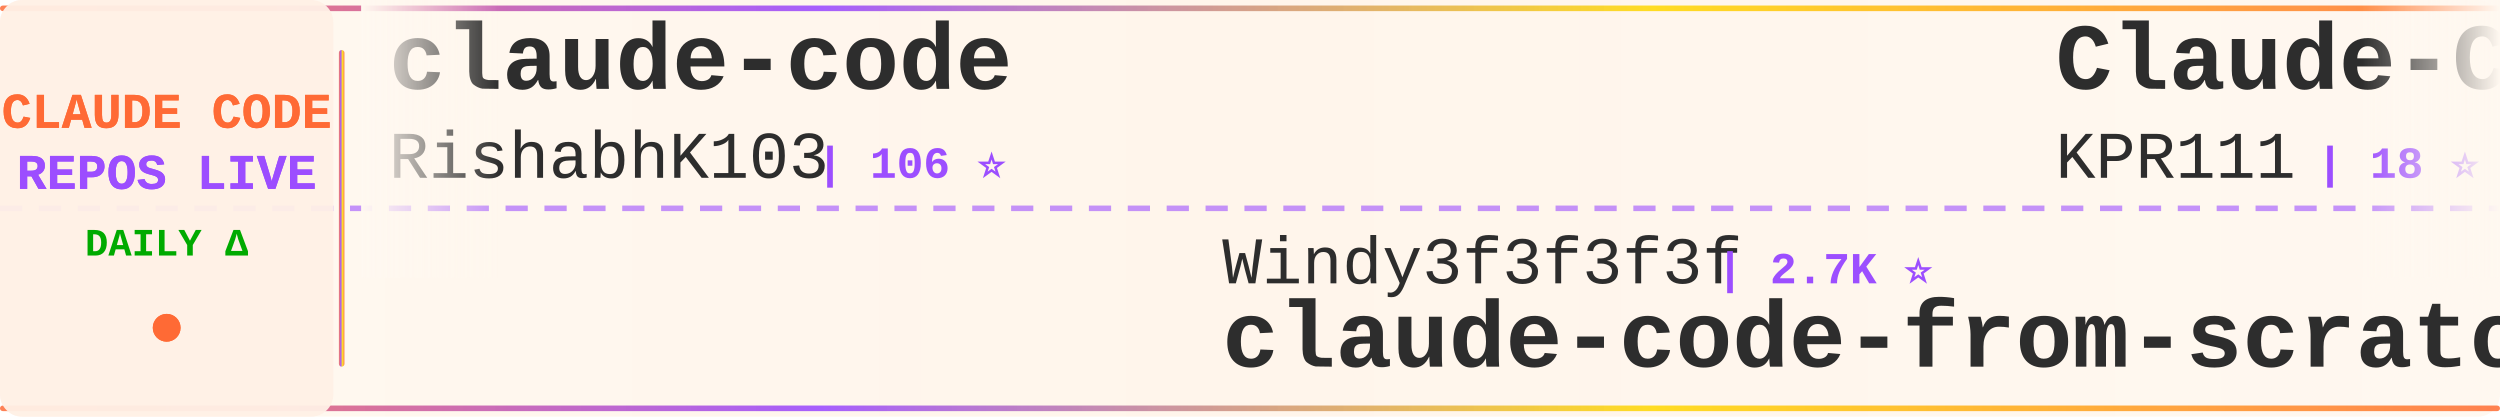
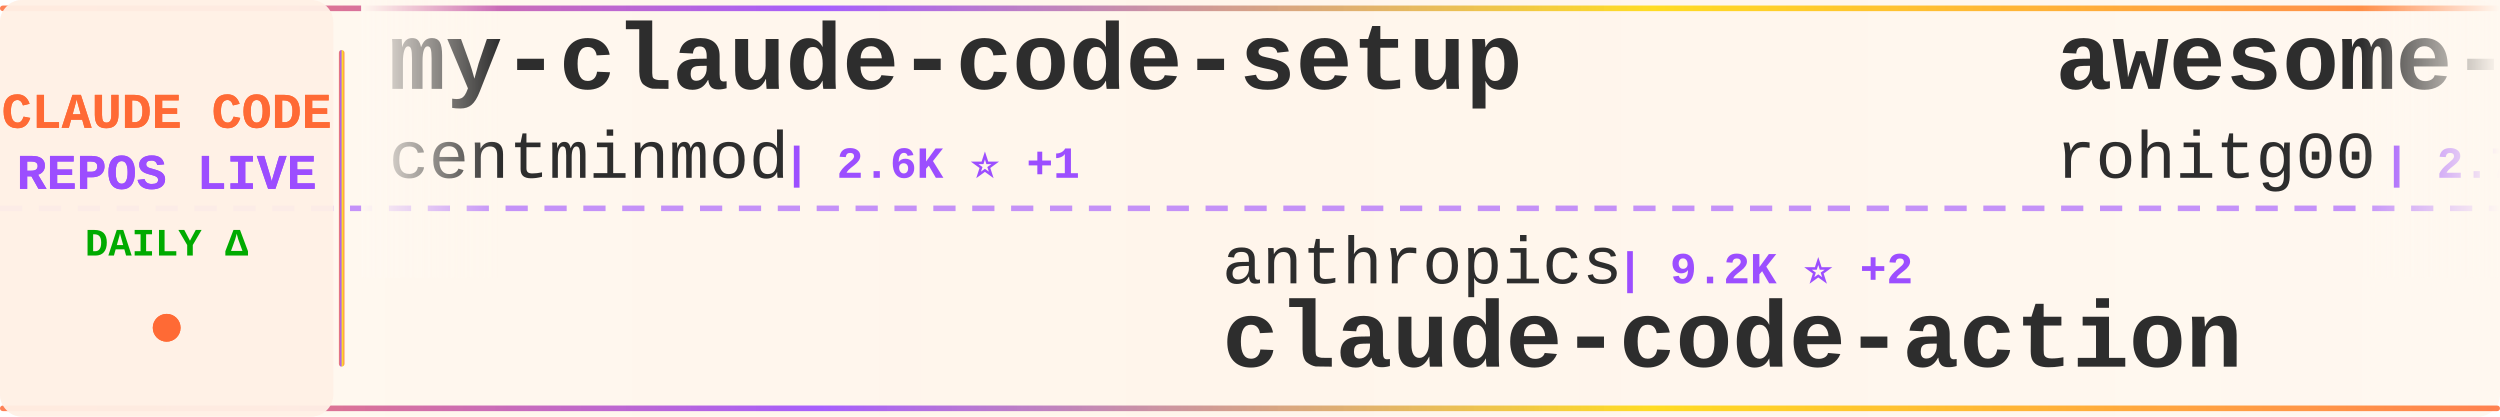
<svg xmlns="http://www.w3.org/2000/svg" width="900" height="150">
  <defs>
    <linearGradient id="tickerBg" x1="0%" y1="0%" x2="100%" y2="0%">
      <stop offset="0%" style="stop-color:#fff8f0;stop-opacity:0.98" />
      <stop offset="50%" style="stop-color:#fff5eb;stop-opacity:1" />
      <stop offset="100%" style="stop-color:#fff8f0;stop-opacity:0.98" />
    </linearGradient>
    <linearGradient id="borderGrad" x1="0%" y1="0%" x2="100%" y2="0%">
      <stop offset="0%" style="stop-color:#FF6B35;stop-opacity:0.85">
        <animate attributeName="stop-opacity" values="0.85;1;0.85" dur="2s" repeatCount="indefinite" />
      </stop>
      <stop offset="33%" style="stop-color:#9C4EFF;stop-opacity:0.9">
        <animate attributeName="stop-opacity" values="0.9;1;0.9" dur="2.2s" repeatCount="indefinite" />
      </stop>
      <stop offset="66%" style="stop-color:#FFD700;stop-opacity:0.85">
        <animate attributeName="stop-opacity" values="0.85;1;0.85" dur="1.8s" repeatCount="indefinite" />
      </stop>
      <stop offset="100%" style="stop-color:#FF6B35;stop-opacity:0.85">
        <animate attributeName="stop-opacity" values="0.85;1;0.85" dur="2s" repeatCount="indefinite" />
      </stop>
    </linearGradient>
    <filter id="textGlow">
      <feGaussianBlur stdDeviation="0.15" result="coloredBlur" />
      <feMerge>
        <feMergeNode in="coloredBlur" />
        <feMergeNode in="SourceGraphic" />
      </feMerge>
    </filter>
    <filter id="metricGlow">
      <feGaussianBlur stdDeviation="0.2" result="coloredBlur" />
      <feMerge>
        <feMergeNode in="coloredBlur" />
        <feMergeNode in="SourceGraphic" />
      </feMerge>
    </filter>
    <linearGradient id="leftFade" x1="0%" y1="0%" x2="100%" y2="0%">
      <stop offset="0%" style="stop-color:#fff8f0;stop-opacity:1" />
      <stop offset="100%" style="stop-color:#fff8f0;stop-opacity:0" />
    </linearGradient>
    <linearGradient id="rightFade" x1="0%" y1="0%" x2="100%" y2="0%">
      <stop offset="0%" style="stop-color:#fff8f0;stop-opacity:0" />
      <stop offset="100%" style="stop-color:#fff8f0;stop-opacity:1" />
    </linearGradient>
  </defs>
  <rect width="900" height="150" fill="url(#tickerBg)" rx="8" />
  <rect x="0" y="2" width="900" height="2" fill="url(#borderGrad)" rx="1" />
  <rect x="0" y="146" width="900" height="2" fill="url(#borderGrad)" rx="1" />
  <line x1="0" y1="75" x2="900" y2="75" stroke="#9C4EFF" stroke-width="2" stroke-dasharray="8 6" opacity="0.6" />
  <rect x="0" y="0" width="120" height="150" fill="#fff0e6" opacity="0.95" rx="8" />
  <text x="60" y="46" font-family="'Courier New', monospace" font-size="18" font-weight="bold" fill="#FF6B35" text-anchor="middle" filter="url(#textGlow)">
    CLAUDE CODE
  </text>
  <text x="60" y="68" font-family="'Courier New', monospace" font-size="18" font-weight="bold" fill="#9C4EFF" text-anchor="middle" filter="url(#textGlow)">
    REPOS LIVE
  </text>
  <text x="60" y="92" font-family="'Courier New', monospace" font-size="14" font-weight="bold" fill="#00aa00" text-anchor="middle">
    DAILY Δ
  </text>
  <circle cx="60" cy="118" r="5" fill="#FF6B35" filter="url(#metricGlow)">
    <animate attributeName="r" values="4;6;4" dur="1.5s" repeatCount="indefinite" />
    <animate attributeName="opacity" values="0.6;1;0.6" dur="1.5s" repeatCount="indefinite" />
  </circle>
  <rect x="122" y="18" width="2" height="114" fill="url(#borderGrad)" rx="1" />
  <clipPath id="tickerClip">
    <rect x="130" y="0" width="770" height="150" />
  </clipPath>
  <g clip-path="url(#tickerClip)">
    <g id="tickerItems">
      <animateTransform attributeName="transform" attributeType="XML" type="translate" from="0 0" to="-3000 0" dur="54s" repeatCount="indefinite" />
      <g transform="translate(0, 0)">
-         <text x="140" y="32" font-family="'Courier New', monospace" font-size="34" font-weight="bold" fill="#2d2d2d">claude-code</text>
-         <text x="140" y="64" font-family="'Courier New', monospace" font-size="24" font-weight="normal" fill="#2d2d2d" opacity="1.0">RishabhK103</text>
-         <text x="294" y="64" font-family="'Courier New', monospace" font-size="16" font-weight="bold" fill="#9C4EFF"> | 106 ⭐</text>
+         <text x="140" y="32" font-family="'Courier New', monospace" font-size="34" font-weight="bold" fill="#2d2d2d">my-claude-code-setup</text>
+         <text x="140" y="64" font-family="'Courier New', monospace" font-size="24" font-weight="normal" fill="#2d2d2d" opacity="1.0">centminmod</text>
+         <text x="282" y="64" font-family="'Courier New', monospace" font-size="16" font-weight="bold" fill="#9C4EFF"> | 2.6K ⭐ +1</text>
      </g>
      <g transform="translate(300, 0)">
-         <text x="140" y="102" font-family="'Courier New', monospace" font-size="24" font-weight="normal" fill="#2d2d2d" opacity="1.0">Windy3f3f3f3f</text>
-         <text x="318" y="102" font-family="'Courier New', monospace" font-size="16" font-weight="bold" fill="#9C4EFF"> | 2.7K ⭐</text>
-         <text x="140" y="132" font-family="'Courier New', monospace" font-size="34" font-weight="bold" fill="#2d2d2d">claude-code-from-scratch</text>
+         <text x="140" y="102" font-family="'Courier New', monospace" font-size="24" font-weight="normal" fill="#2d2d2d" opacity="1.0">anthropics</text>
+         <text x="282" y="102" font-family="'Courier New', monospace" font-size="16" font-weight="bold" fill="#9C4EFF"> | 9.2K ⭐ +2</text>
+         <text x="140" y="132" font-family="'Courier New', monospace" font-size="34" font-weight="bold" fill="#2d2d2d">claude-code-action</text>
      </g>
      <g transform="translate(600, 0)">
-         <text x="140" y="32" font-family="'Courier New', monospace" font-size="34" font-weight="bold" fill="#2d2d2d">Claude-Code</text>
-         <text x="140" y="64" font-family="'Courier New', monospace" font-size="24" font-weight="normal" fill="#2d2d2d" opacity="1.0">KPR111</text>
-         <text x="234" y="64" font-family="'Courier New', monospace" font-size="16" font-weight="bold" fill="#9C4EFF"> | 18 ⭐</text>
+         <text x="140" y="32" font-family="'Courier New', monospace" font-size="34" font-weight="bold" fill="#2d2d2d">awesome-claude-code-tool...</text>
+         <text x="140" y="64" font-family="'Courier New', monospace" font-size="24" font-weight="normal" fill="#2d2d2d" opacity="1.0">rohitg00</text>
+         <text x="258" y="64" font-family="'Courier New', monospace" font-size="16" font-weight="bold" fill="#9C4EFF"> | 2.7K ⭐ +1</text>
      </g>
      <g transform="translate(900, 0)">
-         <text x="140" y="102" font-family="'Courier New', monospace" font-size="24" font-weight="normal" fill="#2d2d2d" opacity="1.0">JrCx7scC</text>
-         <text x="258" y="102" font-family="'Courier New', monospace" font-size="16" font-weight="bold" fill="#9C4EFF"> | 376 ⭐</text>
-         <text x="140" y="132" font-family="'Courier New', monospace" font-size="34" font-weight="bold" fill="#2d2d2d">claude-code-source</text>
+         <text x="140" y="102" font-family="'Courier New', monospace" font-size="24" font-weight="normal" fill="#2d2d2d" opacity="1.0">OneRedOak</text>
+         <text x="270" y="102" font-family="'Courier New', monospace" font-size="16" font-weight="bold" fill="#9C4EFF"> | 3.9K ⭐</text>
+         <text x="140" y="132" font-family="'Courier New', monospace" font-size="34" font-weight="bold" fill="#2d2d2d">claude-code-workflows</text>
      </g>
      <g transform="translate(1200, 0)">
-         <text x="140" y="32" font-family="'Courier New', monospace" font-size="34" font-weight="bold" fill="#2d2d2d">collection-claude-code-s...</text>
-         <text x="140" y="64" font-family="'Courier New', monospace" font-size="24" font-weight="normal" fill="#2d2d2d" opacity="1.0">chauncygu</text>
-         <text x="270" y="64" font-family="'Courier New', monospace" font-size="16" font-weight="bold" fill="#9C4EFF"> | 2.8K ⭐</text>
+         <text x="140" y="32" font-family="'Courier New', monospace" font-size="34" font-weight="bold" fill="#2d2d2d">claude-code-prompts</text>
+         <text x="140" y="64" font-family="'Courier New', monospace" font-size="24" font-weight="normal" fill="#2d2d2d" opacity="1.0">repowise-dev</text>
+         <text x="306" y="64" font-family="'Courier New', monospace" font-size="16" font-weight="bold" fill="#9C4EFF"> | 1.2K ⭐</text>
      </g>
      <g transform="translate(1500, 0)">
-         <text x="140" y="102" font-family="'Courier New', monospace" font-size="24" font-weight="normal" fill="#2d2d2d" opacity="1.0">SeemSeam</text>
-         <text x="258" y="102" font-family="'Courier New', monospace" font-size="16" font-weight="bold" fill="#9C4EFF"> | 3.5K ⭐</text>
-         <text x="140" y="132" font-family="'Courier New', monospace" font-size="34" font-weight="bold" fill="#2d2d2d">claude_codex_bridge</text>
+         <text x="140" y="102" font-family="'Courier New', monospace" font-size="24" font-weight="normal" fill="#2d2d2d" opacity="1.0">nicedreamzapp</text>
+         <text x="318" y="102" font-family="'Courier New', monospace" font-size="16" font-weight="bold" fill="#9C4EFF"> | 3.3K ⭐ +1</text>
+         <text x="140" y="132" font-family="'Courier New', monospace" font-size="34" font-weight="bold" fill="#2d2d2d">claude-code-local</text>
      </g>
      <g transform="translate(1800, 0)">
-         <text x="140" y="32" font-family="'Courier New', monospace" font-size="34" font-weight="bold" fill="#2d2d2d">claude-code-rev</text>
-         <text x="140" y="64" font-family="'Courier New', monospace" font-size="24" font-weight="normal" fill="#2d2d2d" opacity="1.0">oboard</text>
-         <text x="234" y="64" font-family="'Courier New', monospace" font-size="16" font-weight="bold" fill="#9C4EFF"> | 3.3K ⭐</text>
+         <text x="140" y="32" font-family="'Courier New', monospace" font-size="34" font-weight="bold" fill="#2d2d2d">claude-code-tips</text>
+         <text x="140" y="64" font-family="'Courier New', monospace" font-size="24" font-weight="normal" fill="#2d2d2d" opacity="1.0">ykdojo</text>
+         <text x="234" y="64" font-family="'Courier New', monospace" font-size="16" font-weight="bold" fill="#9C4EFF"> | 10.2K ⭐</text>
      </g>
      <g transform="translate(2100, 0)">
-         <text x="140" y="102" font-family="'Courier New', monospace" font-size="24" font-weight="normal" fill="#2d2d2d" opacity="1.0">Tinkeringg-Lab</text>
-         <text x="330" y="102" font-family="'Courier New', monospace" font-size="16" font-weight="bold" fill="#9C4EFF"> | 214 ⭐</text>
-         <text x="140" y="132" font-family="'Courier New', monospace" font-size="34" font-weight="bold" fill="#2d2d2d">claude-code</text>
+         <text x="140" y="102" font-family="'Courier New', monospace" font-size="24" font-weight="normal" fill="#2d2d2d" opacity="1.0">Windy3f3f3f3f</text>
+         <text x="318" y="102" font-family="'Courier New', monospace" font-size="16" font-weight="bold" fill="#9C4EFF"> | 3.7K ⭐ +1</text>
+         <text x="140" y="132" font-family="'Courier New', monospace" font-size="34" font-weight="bold" fill="#2d2d2d">how-claude-code-works</text>
      </g>
      <g transform="translate(2400, 0)">
-         <text x="140" y="32" font-family="'Courier New', monospace" font-size="34" font-weight="bold" fill="#2d2d2d">claude-code-source</text>
-         <text x="140" y="64" font-family="'Courier New', monospace" font-size="24" font-weight="normal" fill="#2d2d2d" opacity="1.0">AprilNEA</text>
-         <text x="258" y="64" font-family="'Courier New', monospace" font-size="16" font-weight="bold" fill="#9C4EFF"> | 391 ⭐</text>
+         <text x="140" y="32" font-family="'Courier New', monospace" font-size="34" font-weight="bold" fill="#2d2d2d">claude-code-guide</text>
+         <text x="140" y="64" font-family="'Courier New', monospace" font-size="24" font-weight="normal" fill="#2d2d2d" opacity="1.0">zebbern</text>
+         <text x="246" y="64" font-family="'Courier New', monospace" font-size="16" font-weight="bold" fill="#9C4EFF"> | 4.6K ⭐</text>
      </g>
      <g transform="translate(2700, 0)">
-         <text x="140" y="102" font-family="'Courier New', monospace" font-size="24" font-weight="normal" fill="#2d2d2d" opacity="1.0">Yeachan-Heo</text>
-         <text x="294" y="102" font-family="'Courier New', monospace" font-size="16" font-weight="bold" fill="#9C4EFF"> | 39.4K ⭐ +2</text>
-         <text x="140" y="132" font-family="'Courier New', monospace" font-size="34" font-weight="bold" fill="#2d2d2d">oh-my-claudecode</text>
+         <text x="140" y="102" font-family="'Courier New', monospace" font-size="24" font-weight="normal" fill="#2d2d2d" opacity="1.0">feiskyer</text>
+         <text x="258" y="102" font-family="'Courier New', monospace" font-size="16" font-weight="bold" fill="#9C4EFF"> | 1.7K ⭐ +1</text>
+         <text x="140" y="132" font-family="'Courier New', monospace" font-size="34" font-weight="bold" fill="#2d2d2d">claude-code-settings</text>
      </g>
      <g transform="translate(3000, 0)">
-         <text x="140" y="32" font-family="'Courier New', monospace" font-size="34" font-weight="bold" fill="#2d2d2d">claude-code</text>
-         <text x="140" y="64" font-family="'Courier New', monospace" font-size="24" font-weight="normal" fill="#2d2d2d" opacity="1.0">RishabhK103</text>
-         <text x="294" y="64" font-family="'Courier New', monospace" font-size="16" font-weight="bold" fill="#9C4EFF"> | 106 ⭐</text>
+         <text x="140" y="32" font-family="'Courier New', monospace" font-size="34" font-weight="bold" fill="#2d2d2d">my-claude-code-setup</text>
+         <text x="140" y="64" font-family="'Courier New', monospace" font-size="24" font-weight="normal" fill="#2d2d2d" opacity="1.0">centminmod</text>
+         <text x="282" y="64" font-family="'Courier New', monospace" font-size="16" font-weight="bold" fill="#9C4EFF"> | 2.6K ⭐ +1</text>
      </g>
      <g transform="translate(3300, 0)">
-         <text x="140" y="102" font-family="'Courier New', monospace" font-size="24" font-weight="normal" fill="#2d2d2d" opacity="1.0">Windy3f3f3f3f</text>
-         <text x="318" y="102" font-family="'Courier New', monospace" font-size="16" font-weight="bold" fill="#9C4EFF"> | 2.7K ⭐</text>
-         <text x="140" y="132" font-family="'Courier New', monospace" font-size="34" font-weight="bold" fill="#2d2d2d">claude-code-from-scratch</text>
+         <text x="140" y="102" font-family="'Courier New', monospace" font-size="24" font-weight="normal" fill="#2d2d2d" opacity="1.0">anthropics</text>
+         <text x="282" y="102" font-family="'Courier New', monospace" font-size="16" font-weight="bold" fill="#9C4EFF"> | 9.2K ⭐ +2</text>
+         <text x="140" y="132" font-family="'Courier New', monospace" font-size="34" font-weight="bold" fill="#2d2d2d">claude-code-action</text>
      </g>
      <g transform="translate(3600, 0)">
-         <text x="140" y="32" font-family="'Courier New', monospace" font-size="34" font-weight="bold" fill="#2d2d2d">Claude-Code</text>
-         <text x="140" y="64" font-family="'Courier New', monospace" font-size="24" font-weight="normal" fill="#2d2d2d" opacity="1.0">KPR111</text>
-         <text x="234" y="64" font-family="'Courier New', monospace" font-size="16" font-weight="bold" fill="#9C4EFF"> | 18 ⭐</text>
+         <text x="140" y="32" font-family="'Courier New', monospace" font-size="34" font-weight="bold" fill="#2d2d2d">awesome-claude-code-tool...</text>
+         <text x="140" y="64" font-family="'Courier New', monospace" font-size="24" font-weight="normal" fill="#2d2d2d" opacity="1.0">rohitg00</text>
+         <text x="258" y="64" font-family="'Courier New', monospace" font-size="16" font-weight="bold" fill="#9C4EFF"> | 2.7K ⭐ +1</text>
      </g>
      <g transform="translate(3900, 0)">
-         <text x="140" y="102" font-family="'Courier New', monospace" font-size="24" font-weight="normal" fill="#2d2d2d" opacity="1.0">JrCx7scC</text>
-         <text x="258" y="102" font-family="'Courier New', monospace" font-size="16" font-weight="bold" fill="#9C4EFF"> | 376 ⭐</text>
-         <text x="140" y="132" font-family="'Courier New', monospace" font-size="34" font-weight="bold" fill="#2d2d2d">claude-code-source</text>
+         <text x="140" y="102" font-family="'Courier New', monospace" font-size="24" font-weight="normal" fill="#2d2d2d" opacity="1.0">OneRedOak</text>
+         <text x="270" y="102" font-family="'Courier New', monospace" font-size="16" font-weight="bold" fill="#9C4EFF"> | 3.9K ⭐</text>
+         <text x="140" y="132" font-family="'Courier New', monospace" font-size="34" font-weight="bold" fill="#2d2d2d">claude-code-workflows</text>
      </g>
    </g>
  </g>
  <rect x="130" y="0" width="50" height="100" fill="url(#leftFade)" />
  <rect x="850" y="0" width="50" height="100" fill="url(#rightFade)" />
</svg>
